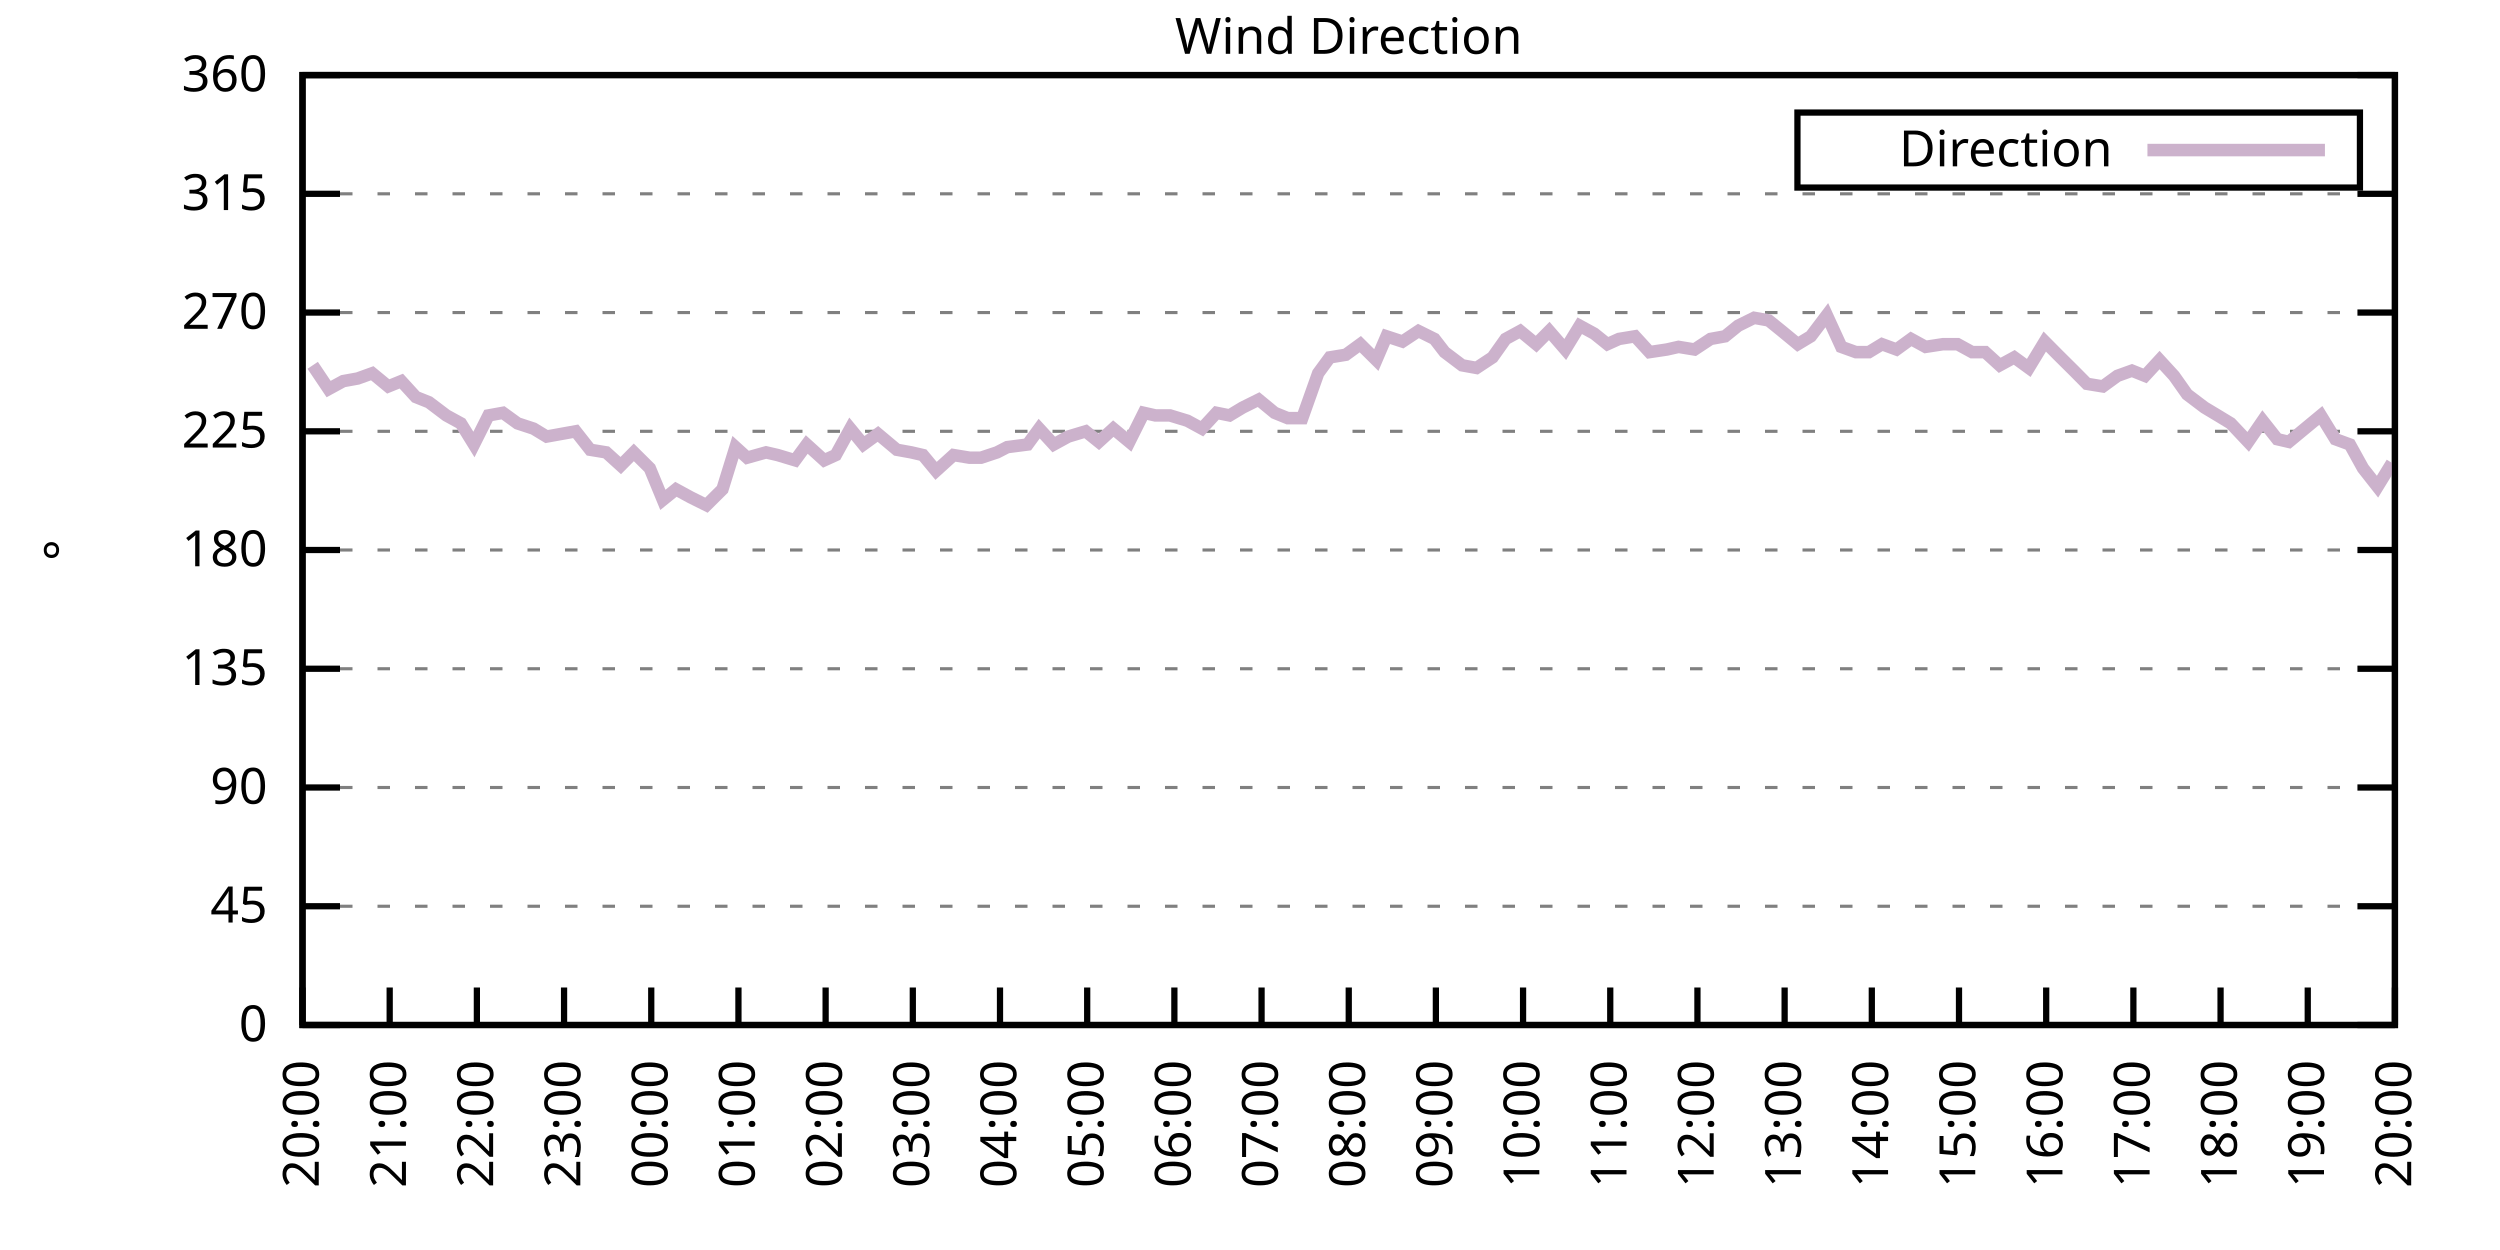
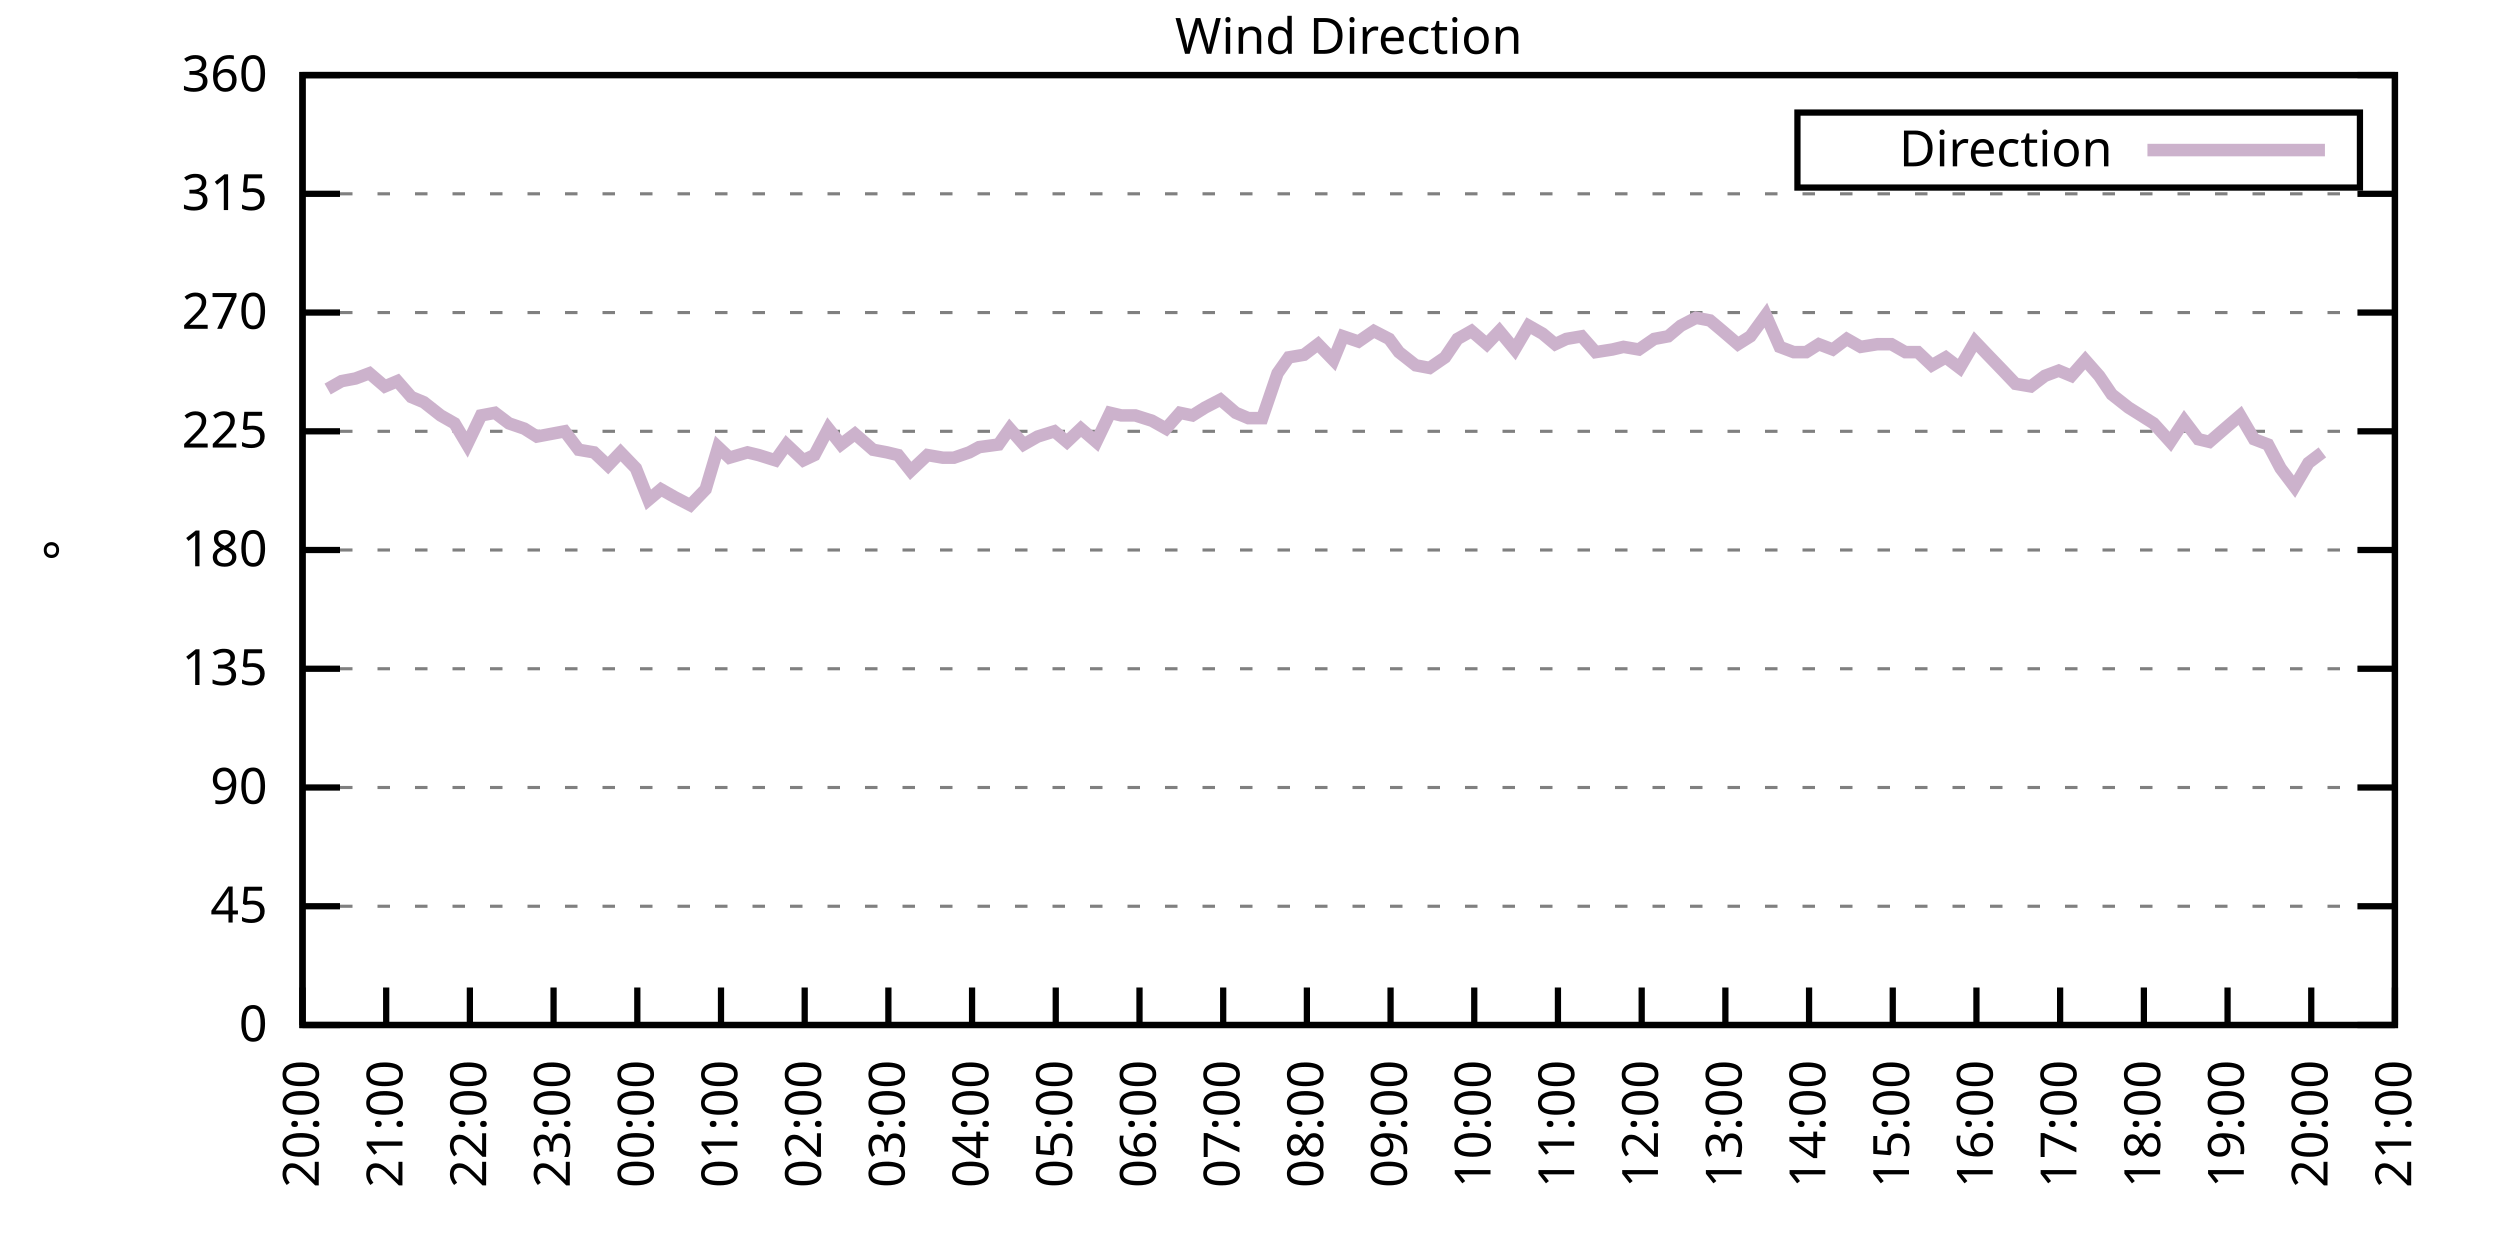
<svg xmlns="http://www.w3.org/2000/svg" xmlns:xlink="http://www.w3.org/1999/xlink" width="400" height="200" viewBox="0 0 400 200">
  <g id="gnuplot_canvas">
    <rect x="0" y="0" width="400" height="200" fill="none" />
    <defs>
      <circle id="gpDot" r="0.5" stroke-width="0.5" stroke="currentColor" />
      <path id="gpPt0" stroke-width="0.333" stroke="currentColor" d="M-1,0 h2 M0,-1 v2" />
      <path id="gpPt1" stroke-width="0.333" stroke="currentColor" d="M-1,-1 L1,1 M1,-1 L-1,1" />
      <path id="gpPt2" stroke-width="0.333" stroke="currentColor" d="M-1,0 L1,0 M0,-1 L0,1 M-1,-1 L1,1 M-1,1 L1,-1" />
      <rect id="gpPt3" stroke-width="0.333" stroke="currentColor" x="-1" y="-1" width="2" height="2" />
      <rect id="gpPt4" stroke-width="0.333" stroke="currentColor" fill="currentColor" x="-1" y="-1" width="2" height="2" />
      <circle id="gpPt5" stroke-width="0.333" stroke="currentColor" cx="0" cy="0" r="1" />
      <use xlink:href="#gpPt5" id="gpPt6" fill="currentColor" stroke="none" />
      <path id="gpPt7" stroke-width="0.333" stroke="currentColor" d="M0,-1.33 L-1.33,0.67 L1.33,0.67 z" />
      <use xlink:href="#gpPt7" id="gpPt8" fill="currentColor" stroke="none" />
      <use xlink:href="#gpPt7" id="gpPt9" stroke="currentColor" transform="rotate(180)" />
      <use xlink:href="#gpPt9" id="gpPt10" fill="currentColor" stroke="none" />
      <use xlink:href="#gpPt3" id="gpPt11" stroke="currentColor" transform="rotate(45)" />
      <use xlink:href="#gpPt11" id="gpPt12" fill="currentColor" stroke="none" />
      <path id="gpPt13" stroke-width="0.333" stroke="currentColor" d="M0,1.330 L1.265,0.411 L0.782,-1.067 L-0.782,-1.076 L-1.265,0.411 z" />
      <use xlink:href="#gpPt13" id="gpPt14" fill="currentColor" stroke="none" />
      <filter id="textbox" filterUnits="objectBoundingBox" x="0" y="0" height="1" width="1">
        <feFlood flood-color="white" flood-opacity="1" result="bgnd" />
        <feComposite in="SourceGraphic" in2="bgnd" operator="atop" />
      </filter>
      <filter id="greybox" filterUnits="objectBoundingBox" x="0" y="0" height="1" width="1">
        <feFlood flood-color="lightgrey" flood-opacity="1" result="grey" />
        <feComposite in="SourceGraphic" in2="grey" operator="atop" />
      </filter>
    </defs>
    <g fill="none" color="white" stroke="currentColor" stroke-width="1.00" stroke-linecap="butt" stroke-linejoin="miter">
</g>
    <g fill="none" color="black" stroke="currentColor" stroke-width="1.00" stroke-linecap="butt" stroke-linejoin="miter">
      <g stroke="none" shape-rendering="crispEdges">
        <polygon fill="rgb(255, 255, 255)" points="48.40,164.00 383.18,164.00 383.18,12.02 48.40,12.02 " />
      </g>
    </g>
    <g fill="none" color="black" stroke="currentColor" stroke-width="1.00" stroke-linecap="butt" stroke-linejoin="miter">
</g>
    <g fill="none" color="black" stroke="black" stroke-width="0.50" stroke-linecap="butt" stroke-linejoin="miter">
</g>
    <g fill="none" color="gray" stroke="currentColor" stroke-width="0.50" stroke-linecap="butt" stroke-linejoin="miter">
      <path stroke="gray" stroke-dasharray="2,4" class="gridline" d="M48.40,164.00 L383.19,164.00  " />
    </g>
    <g fill="none" color="gray" stroke="gray" stroke-width="1.00" stroke-linecap="butt" stroke-linejoin="miter">
</g>
    <g fill="none" color="black" stroke="currentColor" stroke-width="1.00" stroke-linecap="butt" stroke-linejoin="miter">
      <path stroke="black" d="M48.40,164.00 L54.40,164.00 M383.19,164.00 L377.19,164.00  " />
      <g transform="translate(42.80,166.60)" stroke="none" fill="black" font-family="Sans" font-size="8.00" text-anchor="end">
        <text>
          <tspan font-family="Sans"> 0</tspan>
        </text>
      </g>
    </g>
    <g fill="none" color="black" stroke="currentColor" stroke-width="1.00" stroke-linecap="butt" stroke-linejoin="miter">
</g>
    <g fill="none" color="black" stroke="black" stroke-width="0.50" stroke-linecap="butt" stroke-linejoin="miter">
</g>
    <g fill="none" color="gray" stroke="currentColor" stroke-width="0.50" stroke-linecap="butt" stroke-linejoin="miter">
      <path stroke="gray" stroke-dasharray="2,4" class="gridline" d="M48.40,145.00 L383.19,145.00  " />
    </g>
    <g fill="none" color="gray" stroke="gray" stroke-width="1.00" stroke-linecap="butt" stroke-linejoin="miter">
</g>
    <g fill="none" color="black" stroke="currentColor" stroke-width="1.00" stroke-linecap="butt" stroke-linejoin="miter">
      <path stroke="black" d="M48.40,145.00 L54.40,145.00 M383.19,145.00 L377.19,145.00  " />
      <g transform="translate(42.80,147.60)" stroke="none" fill="black" font-family="Sans" font-size="8.00" text-anchor="end">
        <text>
          <tspan font-family="Sans"> 45</tspan>
        </text>
      </g>
    </g>
    <g fill="none" color="black" stroke="currentColor" stroke-width="1.00" stroke-linecap="butt" stroke-linejoin="miter">
</g>
    <g fill="none" color="black" stroke="black" stroke-width="0.50" stroke-linecap="butt" stroke-linejoin="miter">
</g>
    <g fill="none" color="gray" stroke="currentColor" stroke-width="0.50" stroke-linecap="butt" stroke-linejoin="miter">
      <path stroke="gray" stroke-dasharray="2,4" class="gridline" d="M48.40,126.00 L383.19,126.00  " />
    </g>
    <g fill="none" color="gray" stroke="gray" stroke-width="1.00" stroke-linecap="butt" stroke-linejoin="miter">
</g>
    <g fill="none" color="black" stroke="currentColor" stroke-width="1.00" stroke-linecap="butt" stroke-linejoin="miter">
      <path stroke="black" d="M48.40,126.00 L54.40,126.00 M383.19,126.00 L377.19,126.00  " />
      <g transform="translate(42.80,128.60)" stroke="none" fill="black" font-family="Sans" font-size="8.00" text-anchor="end">
        <text>
          <tspan font-family="Sans"> 90</tspan>
        </text>
      </g>
    </g>
    <g fill="none" color="black" stroke="currentColor" stroke-width="1.00" stroke-linecap="butt" stroke-linejoin="miter">
</g>
    <g fill="none" color="black" stroke="black" stroke-width="0.50" stroke-linecap="butt" stroke-linejoin="miter">
</g>
    <g fill="none" color="gray" stroke="currentColor" stroke-width="0.50" stroke-linecap="butt" stroke-linejoin="miter">
      <path stroke="gray" stroke-dasharray="2,4" class="gridline" d="M48.40,107.00 L383.19,107.00  " />
    </g>
    <g fill="none" color="gray" stroke="gray" stroke-width="1.00" stroke-linecap="butt" stroke-linejoin="miter">
</g>
    <g fill="none" color="black" stroke="currentColor" stroke-width="1.00" stroke-linecap="butt" stroke-linejoin="miter">
      <path stroke="black" d="M48.40,107.00 L54.40,107.00 M383.19,107.00 L377.19,107.00  " />
      <g transform="translate(42.80,109.60)" stroke="none" fill="black" font-family="Sans" font-size="8.00" text-anchor="end">
        <text>
          <tspan font-family="Sans"> 135</tspan>
        </text>
      </g>
    </g>
    <g fill="none" color="black" stroke="currentColor" stroke-width="1.00" stroke-linecap="butt" stroke-linejoin="miter">
</g>
    <g fill="none" color="black" stroke="black" stroke-width="0.50" stroke-linecap="butt" stroke-linejoin="miter">
</g>
    <g fill="none" color="gray" stroke="currentColor" stroke-width="0.50" stroke-linecap="butt" stroke-linejoin="miter">
      <path stroke="gray" stroke-dasharray="2,4" class="gridline" d="M48.40,88.00 L383.19,88.00  " />
    </g>
    <g fill="none" color="gray" stroke="gray" stroke-width="1.00" stroke-linecap="butt" stroke-linejoin="miter">
</g>
    <g fill="none" color="black" stroke="currentColor" stroke-width="1.00" stroke-linecap="butt" stroke-linejoin="miter">
      <path stroke="black" d="M48.40,88.00 L54.40,88.00 M383.19,88.00 L377.19,88.00  " />
      <g transform="translate(42.80,90.60)" stroke="none" fill="black" font-family="Sans" font-size="8.00" text-anchor="end">
        <text>
          <tspan font-family="Sans"> 180</tspan>
        </text>
      </g>
    </g>
    <g fill="none" color="black" stroke="currentColor" stroke-width="1.00" stroke-linecap="butt" stroke-linejoin="miter">
</g>
    <g fill="none" color="black" stroke="black" stroke-width="0.50" stroke-linecap="butt" stroke-linejoin="miter">
</g>
    <g fill="none" color="gray" stroke="currentColor" stroke-width="0.50" stroke-linecap="butt" stroke-linejoin="miter">
      <path stroke="gray" stroke-dasharray="2,4" class="gridline" d="M48.40,69.01 L383.19,69.01  " />
    </g>
    <g fill="none" color="gray" stroke="gray" stroke-width="1.00" stroke-linecap="butt" stroke-linejoin="miter">
</g>
    <g fill="none" color="black" stroke="currentColor" stroke-width="1.00" stroke-linecap="butt" stroke-linejoin="miter">
      <path stroke="black" d="M48.40,69.01 L54.40,69.01 M383.19,69.01 L377.19,69.01  " />
      <g transform="translate(42.80,71.61)" stroke="none" fill="black" font-family="Sans" font-size="8.00" text-anchor="end">
        <text>
          <tspan font-family="Sans"> 225</tspan>
        </text>
      </g>
    </g>
    <g fill="none" color="black" stroke="currentColor" stroke-width="1.00" stroke-linecap="butt" stroke-linejoin="miter">
</g>
    <g fill="none" color="black" stroke="black" stroke-width="0.50" stroke-linecap="butt" stroke-linejoin="miter">
</g>
    <g fill="none" color="gray" stroke="currentColor" stroke-width="0.50" stroke-linecap="butt" stroke-linejoin="miter">
      <path stroke="gray" stroke-dasharray="2,4" class="gridline" d="M48.40,50.01 L383.19,50.01  " />
    </g>
    <g fill="none" color="gray" stroke="gray" stroke-width="1.00" stroke-linecap="butt" stroke-linejoin="miter">
</g>
    <g fill="none" color="black" stroke="currentColor" stroke-width="1.00" stroke-linecap="butt" stroke-linejoin="miter">
      <path stroke="black" d="M48.40,50.01 L54.40,50.01 M383.19,50.01 L377.19,50.01  " />
      <g transform="translate(42.80,52.61)" stroke="none" fill="black" font-family="Sans" font-size="8.00" text-anchor="end">
        <text>
          <tspan font-family="Sans"> 270</tspan>
        </text>
      </g>
    </g>
    <g fill="none" color="black" stroke="currentColor" stroke-width="1.00" stroke-linecap="butt" stroke-linejoin="miter">
</g>
    <g fill="none" color="black" stroke="black" stroke-width="0.50" stroke-linecap="butt" stroke-linejoin="miter">
</g>
    <g fill="none" color="gray" stroke="currentColor" stroke-width="0.50" stroke-linecap="butt" stroke-linejoin="miter">
      <path stroke="gray" stroke-dasharray="2,4" class="gridline" d="M48.40,31.01 L383.19,31.01  " />
    </g>
    <g fill="none" color="gray" stroke="gray" stroke-width="1.00" stroke-linecap="butt" stroke-linejoin="miter">
</g>
    <g fill="none" color="black" stroke="currentColor" stroke-width="1.00" stroke-linecap="butt" stroke-linejoin="miter">
      <path stroke="black" d="M48.40,31.01 L54.40,31.01 M383.19,31.01 L377.19,31.01  " />
      <g transform="translate(42.80,33.61)" stroke="none" fill="black" font-family="Sans" font-size="8.00" text-anchor="end">
        <text>
          <tspan font-family="Sans"> 315</tspan>
        </text>
      </g>
    </g>
    <g fill="none" color="black" stroke="currentColor" stroke-width="1.00" stroke-linecap="butt" stroke-linejoin="miter">
</g>
    <g fill="none" color="black" stroke="black" stroke-width="0.50" stroke-linecap="butt" stroke-linejoin="miter">
</g>
    <g fill="none" color="gray" stroke="currentColor" stroke-width="0.50" stroke-linecap="butt" stroke-linejoin="miter">
      <path stroke="gray" stroke-dasharray="2,4" class="gridline" d="M48.40,12.01 L383.19,12.01  " />
    </g>
    <g fill="none" color="gray" stroke="gray" stroke-width="1.00" stroke-linecap="butt" stroke-linejoin="miter">
</g>
    <g fill="none" color="black" stroke="currentColor" stroke-width="1.00" stroke-linecap="butt" stroke-linejoin="miter">
      <path stroke="black" d="M48.40,12.01 L54.40,12.01 M383.19,12.01 L377.19,12.01  " />
      <g transform="translate(42.80,14.61)" stroke="none" fill="black" font-family="Sans" font-size="8.00" text-anchor="end">
        <text>
          <tspan font-family="Sans"> 360</tspan>
        </text>
      </g>
    </g>
    <g fill="none" color="black" stroke="currentColor" stroke-width="1.00" stroke-linecap="butt" stroke-linejoin="miter">
      <path stroke="black" d="M48.40,164.00 L48.40,158.00  " />
      <g transform="translate(51.00,169.60) rotate(270.00)" stroke="none" fill="black" font-family="Sans" font-size="8.00" text-anchor="end">
        <text>
          <tspan font-family="Sans">20:00</tspan>
        </text>
      </g>
    </g>
    <g fill="none" color="black" stroke="currentColor" stroke-width="1.00" stroke-linecap="butt" stroke-linejoin="miter">
-       <path stroke="black" d="M62.35,164.00 L62.35,158.00  " />
-       <g transform="translate(64.95,169.60) rotate(270.00)" stroke="none" fill="black" font-family="Sans" font-size="8.00" text-anchor="end">
+       <path stroke="black" d="M61.79,164.00 L61.79,158.00  " />
+       <g transform="translate(64.39,169.60) rotate(270.00)" stroke="none" fill="black" font-family="Sans" font-size="8.00" text-anchor="end">
        <text>
          <tspan font-family="Sans">21:00</tspan>
        </text>
      </g>
    </g>
    <g fill="none" color="black" stroke="currentColor" stroke-width="1.00" stroke-linecap="butt" stroke-linejoin="miter">
-       <path stroke="black" d="M76.30,164.00 L76.30,158.00  " />
-       <g transform="translate(78.90,169.60) rotate(270.00)" stroke="none" fill="black" font-family="Sans" font-size="8.00" text-anchor="end">
+       <path stroke="black" d="M75.18,164.00 L75.18,158.00  " />
+       <g transform="translate(77.78,169.60) rotate(270.00)" stroke="none" fill="black" font-family="Sans" font-size="8.00" text-anchor="end">
        <text>
          <tspan font-family="Sans">22:00</tspan>
        </text>
      </g>
    </g>
    <g fill="none" color="black" stroke="currentColor" stroke-width="1.00" stroke-linecap="butt" stroke-linejoin="miter">
-       <path stroke="black" d="M90.25,164.00 L90.25,158.00  " />
-       <g transform="translate(92.85,169.60) rotate(270.00)" stroke="none" fill="black" font-family="Sans" font-size="8.00" text-anchor="end">
+       <path stroke="black" d="M88.57,164.00 L88.57,158.00  " />
+       <g transform="translate(91.17,169.60) rotate(270.00)" stroke="none" fill="black" font-family="Sans" font-size="8.00" text-anchor="end">
        <text>
          <tspan font-family="Sans">23:00</tspan>
        </text>
      </g>
    </g>
    <g fill="none" color="black" stroke="currentColor" stroke-width="1.00" stroke-linecap="butt" stroke-linejoin="miter">
-       <path stroke="black" d="M104.20,164.00 L104.20,158.00  " />
-       <g transform="translate(106.80,169.60) rotate(270.00)" stroke="none" fill="black" font-family="Sans" font-size="8.00" text-anchor="end">
+       <path stroke="black" d="M101.97,164.00 L101.97,158.00  " />
+       <g transform="translate(104.57,169.60) rotate(270.00)" stroke="none" fill="black" font-family="Sans" font-size="8.00" text-anchor="end">
        <text>
          <tspan font-family="Sans">00:00</tspan>
        </text>
      </g>
    </g>
    <g fill="none" color="black" stroke="currentColor" stroke-width="1.00" stroke-linecap="butt" stroke-linejoin="miter">
-       <path stroke="black" d="M118.15,164.00 L118.15,158.00  " />
-       <g transform="translate(120.75,169.60) rotate(270.00)" stroke="none" fill="black" font-family="Sans" font-size="8.00" text-anchor="end">
+       <path stroke="black" d="M115.36,164.00 L115.36,158.00  " />
+       <g transform="translate(117.96,169.60) rotate(270.00)" stroke="none" fill="black" font-family="Sans" font-size="8.00" text-anchor="end">
        <text>
          <tspan font-family="Sans">01:00</tspan>
        </text>
      </g>
    </g>
    <g fill="none" color="black" stroke="currentColor" stroke-width="1.00" stroke-linecap="butt" stroke-linejoin="miter">
-       <path stroke="black" d="M132.10,164.00 L132.10,158.00  " />
-       <g transform="translate(134.70,169.60) rotate(270.00)" stroke="none" fill="black" font-family="Sans" font-size="8.00" text-anchor="end">
+       <path stroke="black" d="M128.75,164.00 L128.75,158.00  " />
+       <g transform="translate(131.35,169.60) rotate(270.00)" stroke="none" fill="black" font-family="Sans" font-size="8.00" text-anchor="end">
        <text>
          <tspan font-family="Sans">02:00</tspan>
        </text>
      </g>
    </g>
    <g fill="none" color="black" stroke="currentColor" stroke-width="1.00" stroke-linecap="butt" stroke-linejoin="miter">
-       <path stroke="black" d="M146.05,164.00 L146.05,158.00  " />
-       <g transform="translate(148.65,169.60) rotate(270.00)" stroke="none" fill="black" font-family="Sans" font-size="8.00" text-anchor="end">
+       <path stroke="black" d="M142.14,164.00 L142.14,158.00  " />
+       <g transform="translate(144.74,169.60) rotate(270.00)" stroke="none" fill="black" font-family="Sans" font-size="8.00" text-anchor="end">
        <text>
          <tspan font-family="Sans">03:00</tspan>
        </text>
      </g>
    </g>
    <g fill="none" color="black" stroke="currentColor" stroke-width="1.00" stroke-linecap="butt" stroke-linejoin="miter">
-       <path stroke="black" d="M160.00,164.00 L160.00,158.00  " />
-       <g transform="translate(162.60,169.60) rotate(270.00)" stroke="none" fill="black" font-family="Sans" font-size="8.00" text-anchor="end">
+       <path stroke="black" d="M155.53,164.00 L155.53,158.00  " />
+       <g transform="translate(158.13,169.60) rotate(270.00)" stroke="none" fill="black" font-family="Sans" font-size="8.00" text-anchor="end">
        <text>
          <tspan font-family="Sans">04:00</tspan>
        </text>
      </g>
    </g>
    <g fill="none" color="black" stroke="currentColor" stroke-width="1.00" stroke-linecap="butt" stroke-linejoin="miter">
-       <path stroke="black" d="M173.95,164.00 L173.95,158.00  " />
-       <g transform="translate(176.55,169.60) rotate(270.00)" stroke="none" fill="black" font-family="Sans" font-size="8.00" text-anchor="end">
+       <path stroke="black" d="M168.92,164.00 L168.92,158.00  " />
+       <g transform="translate(171.52,169.60) rotate(270.00)" stroke="none" fill="black" font-family="Sans" font-size="8.00" text-anchor="end">
        <text>
          <tspan font-family="Sans">05:00</tspan>
        </text>
      </g>
    </g>
    <g fill="none" color="black" stroke="currentColor" stroke-width="1.00" stroke-linecap="butt" stroke-linejoin="miter">
-       <path stroke="black" d="M187.90,164.00 L187.90,158.00  " />
-       <g transform="translate(190.50,169.60) rotate(270.00)" stroke="none" fill="black" font-family="Sans" font-size="8.00" text-anchor="end">
+       <path stroke="black" d="M182.32,164.00 L182.32,158.00  " />
+       <g transform="translate(184.92,169.60) rotate(270.00)" stroke="none" fill="black" font-family="Sans" font-size="8.00" text-anchor="end">
        <text>
          <tspan font-family="Sans">06:00</tspan>
        </text>
      </g>
    </g>
    <g fill="none" color="black" stroke="currentColor" stroke-width="1.00" stroke-linecap="butt" stroke-linejoin="miter">
-       <path stroke="black" d="M201.85,164.00 L201.85,158.00  " />
-       <g transform="translate(204.45,169.60) rotate(270.00)" stroke="none" fill="black" font-family="Sans" font-size="8.00" text-anchor="end">
+       <path stroke="black" d="M195.71,164.00 L195.71,158.00  " />
+       <g transform="translate(198.31,169.60) rotate(270.00)" stroke="none" fill="black" font-family="Sans" font-size="8.00" text-anchor="end">
        <text>
          <tspan font-family="Sans">07:00</tspan>
        </text>
      </g>
    </g>
    <g fill="none" color="black" stroke="currentColor" stroke-width="1.00" stroke-linecap="butt" stroke-linejoin="miter">
-       <path stroke="black" d="M215.80,164.00 L215.80,158.00  " />
-       <g transform="translate(218.40,169.60) rotate(270.00)" stroke="none" fill="black" font-family="Sans" font-size="8.00" text-anchor="end">
+       <path stroke="black" d="M209.10,164.00 L209.10,158.00  " />
+       <g transform="translate(211.70,169.60) rotate(270.00)" stroke="none" fill="black" font-family="Sans" font-size="8.00" text-anchor="end">
        <text>
          <tspan font-family="Sans">08:00</tspan>
        </text>
      </g>
    </g>
    <g fill="none" color="black" stroke="currentColor" stroke-width="1.00" stroke-linecap="butt" stroke-linejoin="miter">
-       <path stroke="black" d="M229.74,164.00 L229.74,158.00  " />
-       <g transform="translate(232.34,169.60) rotate(270.00)" stroke="none" fill="black" font-family="Sans" font-size="8.00" text-anchor="end">
+       <path stroke="black" d="M222.49,164.00 L222.49,158.00  " />
+       <g transform="translate(225.09,169.60) rotate(270.00)" stroke="none" fill="black" font-family="Sans" font-size="8.00" text-anchor="end">
        <text>
          <tspan font-family="Sans">09:00</tspan>
        </text>
      </g>
    </g>
    <g fill="none" color="black" stroke="currentColor" stroke-width="1.00" stroke-linecap="butt" stroke-linejoin="miter">
-       <path stroke="black" d="M243.69,164.00 L243.69,158.00  " />
-       <g transform="translate(246.29,169.60) rotate(270.00)" stroke="none" fill="black" font-family="Sans" font-size="8.00" text-anchor="end">
+       <path stroke="black" d="M235.88,164.00 L235.88,158.00  " />
+       <g transform="translate(238.48,169.60) rotate(270.00)" stroke="none" fill="black" font-family="Sans" font-size="8.00" text-anchor="end">
        <text>
          <tspan font-family="Sans">10:00</tspan>
        </text>
      </g>
    </g>
    <g fill="none" color="black" stroke="currentColor" stroke-width="1.00" stroke-linecap="butt" stroke-linejoin="miter">
-       <path stroke="black" d="M257.64,164.00 L257.64,158.00  " />
-       <g transform="translate(260.24,169.60) rotate(270.00)" stroke="none" fill="black" font-family="Sans" font-size="8.00" text-anchor="end">
+       <path stroke="black" d="M249.27,164.00 L249.27,158.00  " />
+       <g transform="translate(251.87,169.60) rotate(270.00)" stroke="none" fill="black" font-family="Sans" font-size="8.00" text-anchor="end">
        <text>
          <tspan font-family="Sans">11:00</tspan>
        </text>
      </g>
    </g>
    <g fill="none" color="black" stroke="currentColor" stroke-width="1.00" stroke-linecap="butt" stroke-linejoin="miter">
-       <path stroke="black" d="M271.59,164.00 L271.59,158.00  " />
-       <g transform="translate(274.19,169.60) rotate(270.00)" stroke="none" fill="black" font-family="Sans" font-size="8.00" text-anchor="end">
+       <path stroke="black" d="M262.67,164.00 L262.67,158.00  " />
+       <g transform="translate(265.27,169.60) rotate(270.00)" stroke="none" fill="black" font-family="Sans" font-size="8.00" text-anchor="end">
        <text>
          <tspan font-family="Sans">12:00</tspan>
        </text>
      </g>
    </g>
    <g fill="none" color="black" stroke="currentColor" stroke-width="1.00" stroke-linecap="butt" stroke-linejoin="miter">
-       <path stroke="black" d="M285.54,164.00 L285.54,158.00  " />
-       <g transform="translate(288.14,169.60) rotate(270.00)" stroke="none" fill="black" font-family="Sans" font-size="8.00" text-anchor="end">
+       <path stroke="black" d="M276.06,164.00 L276.06,158.00  " />
+       <g transform="translate(278.66,169.60) rotate(270.00)" stroke="none" fill="black" font-family="Sans" font-size="8.00" text-anchor="end">
        <text>
          <tspan font-family="Sans">13:00</tspan>
        </text>
      </g>
    </g>
    <g fill="none" color="black" stroke="currentColor" stroke-width="1.00" stroke-linecap="butt" stroke-linejoin="miter">
-       <path stroke="black" d="M299.49,164.00 L299.49,158.00  " />
-       <g transform="translate(302.09,169.60) rotate(270.00)" stroke="none" fill="black" font-family="Sans" font-size="8.00" text-anchor="end">
+       <path stroke="black" d="M289.45,164.00 L289.45,158.00  " />
+       <g transform="translate(292.05,169.60) rotate(270.00)" stroke="none" fill="black" font-family="Sans" font-size="8.00" text-anchor="end">
        <text>
          <tspan font-family="Sans">14:00</tspan>
        </text>
      </g>
    </g>
    <g fill="none" color="black" stroke="currentColor" stroke-width="1.00" stroke-linecap="butt" stroke-linejoin="miter">
-       <path stroke="black" d="M313.44,164.00 L313.44,158.00  " />
-       <g transform="translate(316.04,169.60) rotate(270.00)" stroke="none" fill="black" font-family="Sans" font-size="8.00" text-anchor="end">
+       <path stroke="black" d="M302.84,164.00 L302.84,158.00  " />
+       <g transform="translate(305.44,169.60) rotate(270.00)" stroke="none" fill="black" font-family="Sans" font-size="8.00" text-anchor="end">
        <text>
          <tspan font-family="Sans">15:00</tspan>
        </text>
      </g>
    </g>
    <g fill="none" color="black" stroke="currentColor" stroke-width="1.00" stroke-linecap="butt" stroke-linejoin="miter">
-       <path stroke="black" d="M327.39,164.00 L327.39,158.00  " />
-       <g transform="translate(329.99,169.60) rotate(270.00)" stroke="none" fill="black" font-family="Sans" font-size="8.00" text-anchor="end">
+       <path stroke="black" d="M316.23,164.00 L316.23,158.00  " />
+       <g transform="translate(318.83,169.60) rotate(270.00)" stroke="none" fill="black" font-family="Sans" font-size="8.00" text-anchor="end">
        <text>
          <tspan font-family="Sans">16:00</tspan>
        </text>
      </g>
    </g>
    <g fill="none" color="black" stroke="currentColor" stroke-width="1.00" stroke-linecap="butt" stroke-linejoin="miter">
-       <path stroke="black" d="M341.34,164.00 L341.34,158.00  " />
-       <g transform="translate(343.94,169.60) rotate(270.00)" stroke="none" fill="black" font-family="Sans" font-size="8.00" text-anchor="end">
+       <path stroke="black" d="M329.62,164.00 L329.62,158.00  " />
+       <g transform="translate(332.22,169.60) rotate(270.00)" stroke="none" fill="black" font-family="Sans" font-size="8.00" text-anchor="end">
        <text>
          <tspan font-family="Sans">17:00</tspan>
        </text>
      </g>
    </g>
    <g fill="none" color="black" stroke="currentColor" stroke-width="1.00" stroke-linecap="butt" stroke-linejoin="miter">
-       <path stroke="black" d="M355.29,164.00 L355.29,158.00  " />
-       <g transform="translate(357.89,169.60) rotate(270.00)" stroke="none" fill="black" font-family="Sans" font-size="8.00" text-anchor="end">
+       <path stroke="black" d="M343.02,164.00 L343.02,158.00  " />
+       <g transform="translate(345.62,169.60) rotate(270.00)" stroke="none" fill="black" font-family="Sans" font-size="8.00" text-anchor="end">
        <text>
          <tspan font-family="Sans">18:00</tspan>
        </text>
      </g>
    </g>
    <g fill="none" color="black" stroke="currentColor" stroke-width="1.00" stroke-linecap="butt" stroke-linejoin="miter">
-       <path stroke="black" d="M369.24,164.00 L369.24,158.00  " />
-       <g transform="translate(371.84,169.60) rotate(270.00)" stroke="none" fill="black" font-family="Sans" font-size="8.00" text-anchor="end">
+       <path stroke="black" d="M356.41,164.00 L356.41,158.00  " />
+       <g transform="translate(359.01,169.60) rotate(270.00)" stroke="none" fill="black" font-family="Sans" font-size="8.00" text-anchor="end">
        <text>
          <tspan font-family="Sans">19:00</tspan>
+         </text>
+       </g>
+     </g>
+     <g fill="none" color="black" stroke="currentColor" stroke-width="1.00" stroke-linecap="butt" stroke-linejoin="miter">
+       <path stroke="black" d="M369.80,164.00 L369.80,158.00  " />
+       <g transform="translate(372.40,169.60) rotate(270.00)" stroke="none" fill="black" font-family="Sans" font-size="8.00" text-anchor="end">
+         <text>
+           <tspan font-family="Sans">20:00</tspan>
        </text>
      </g>
    </g>
    <g fill="none" color="black" stroke="currentColor" stroke-width="1.00" stroke-linecap="butt" stroke-linejoin="miter">
      <path stroke="black" d="M383.19,164.00 L383.19,158.00  " />
      <g transform="translate(385.79,169.60) rotate(270.00)" stroke="none" fill="black" font-family="Sans" font-size="8.00" text-anchor="end">
        <text>
-           <tspan font-family="Sans">20:00</tspan>
+           <tspan font-family="Sans">21:00</tspan>
        </text>
      </g>
    </g>
    <g fill="none" color="black" stroke="currentColor" stroke-width="1.00" stroke-linecap="butt" stroke-linejoin="miter">
</g>
    <g fill="none" color="black" stroke="currentColor" stroke-width="1.00" stroke-linecap="butt" stroke-linejoin="miter">
      <path stroke="black" d="M48.40,12.01 L48.40,164.00 L383.19,164.00 L383.19,12.01 L48.40,12.01 Z  " />
    </g>
    <g fill="none" color="black" stroke="currentColor" stroke-width="1.00" stroke-linecap="butt" stroke-linejoin="miter">
</g>
    <g fill="none" color="black" stroke="currentColor" stroke-width="1.00" stroke-linecap="butt" stroke-linejoin="miter">
      <path stroke="black" d="M287.59,30.01 L287.59,18.01 L377.59,18.01 L377.59,30.01 L287.59,30.01 Z  " />
    </g>
    <g id="Wind_direction_plot_1">
      <g fill="none" color="white" stroke="black" stroke-width="2.00" stroke-linecap="butt" stroke-linejoin="miter">
</g>
      <g fill="none" color="black" stroke="currentColor" stroke-width="2.00" stroke-linecap="butt" stroke-linejoin="miter">
        <g transform="translate(337.99,26.61)" stroke="none" fill="black" font-family="Sans" font-size="8.00" text-anchor="end">
          <text>
            <tspan font-family="Sans">Direction</tspan>
          </text>
        </g>
      </g>
      <g fill="none" color="black" stroke="currentColor" stroke-width="2.00" stroke-linecap="butt" stroke-linejoin="miter">
-         <path stroke="rgb(204, 178, 204)" d="M343.59,24.01 L371.99,24.01 M50.03,58.45 L52.58,62.25 L54.91,60.98 L57.23,60.56 L59.56,59.72 L62.12,61.83   L64.21,60.98 L66.53,63.52 L68.63,64.36 L71.42,66.47 L73.74,67.74 L75.83,71.12 L78.16,66.47 L80.48,66.05   L82.81,67.74 L85.37,68.58 L87.46,69.85 L89.78,69.43 L92.11,69.01 L94.43,71.96 L96.99,72.38 L99.32,74.49   L101.41,72.38 L103.97,74.92 L106.06,79.98 L108.15,78.29 L110.48,79.56 L113.03,80.83 L115.59,78.29 L117.68,71.54   L119.54,73.23 L122.57,72.38 L124.43,72.81 L127.22,73.65 L129.08,71.12 L131.87,73.65 L133.72,72.81 L136.05,68.58   L138.14,71.12 L140.47,69.43 L143.49,71.96 L145.81,72.38 L147.67,72.81 L149.77,75.34 L152.56,72.81 L155.11,73.23   L156.97,73.23 L159.53,72.38 L161.16,71.54 L164.41,71.12 L166.27,68.58 L168.60,71.12 L170.92,69.85 L173.71,69.01   L175.81,70.70 L178.13,68.58 L180.69,70.70 L183.01,66.05 L184.87,66.47 L187.20,66.47 L189.99,67.32 L192.31,68.58   L194.64,66.05 L196.73,66.47 L198.82,65.21 L201.38,63.94 L203.94,66.05 L206.03,66.90 L208.36,66.90 L210.91,59.72   L212.77,57.18 L215.33,56.76 L217.65,55.07 L220.21,57.61 L221.84,53.81 L224.40,54.65 L226.95,52.96 L229.51,54.23   L231.14,56.34 L233.93,58.45 L236.25,58.87 L238.81,57.18 L240.90,54.23 L243.23,52.96 L245.79,55.07 L247.88,52.96   L250.44,55.92 L252.76,52.12 L255.09,53.39 L257.18,55.07 L259.04,54.23 L261.60,53.81 L263.92,56.34 L266.71,55.92   L268.57,55.50 L271.13,55.92 L273.69,54.23 L276.01,53.81 L278.10,52.12 L280.66,50.85 L282.99,51.27 L285.08,52.96   L287.64,55.07 L289.73,53.81 L292.29,50.43 L294.61,55.50 L296.94,56.34 L299.03,56.34 L301.12,55.07 L303.44,55.92   L305.77,54.23 L308.09,55.50 L310.88,55.07 L313.21,55.07 L315.53,56.34 L317.63,56.34 L319.95,58.45 L322.28,57.18   L324.60,58.87 L327.16,54.65 L329.25,56.76 L331.81,59.30 L333.90,61.41 L336.46,61.83 L338.78,60.14 L341.11,59.30   L343.20,60.14 L345.53,57.61 L347.85,60.14 L349.94,63.10 L352.73,65.21 L354.83,66.47 L356.92,67.74 L359.71,70.70   L362.03,67.32 L364.36,70.27 L366.22,70.70 L368.78,68.58 L371.33,66.47 L373.66,70.27 L375.98,71.12 L378.08,74.92   L380.40,77.87 L382.73,74.07  " />
+         <path stroke="rgb(204, 178, 204)" d="M343.59,24.01 L371.99,24.01 M52.42,62.25 L54.65,60.98 L56.88,60.56 L59.11,59.72 L61.57,61.83 L63.58,60.98   L65.81,63.52 L67.82,64.36 L70.50,66.47 L72.73,67.74 L74.74,71.12 L76.97,66.47 L79.20,66.05 L81.43,67.74   L83.89,68.58 L85.90,69.85 L88.13,69.43 L90.36,69.01 L92.59,71.96 L95.05,72.38 L97.28,74.49 L99.29,72.38   L101.74,74.92 L103.75,79.98 L105.76,78.29 L107.99,79.56 L110.45,80.83 L112.90,78.29 L114.91,71.54 L116.70,73.23   L119.60,72.38 L121.38,72.81 L124.06,73.65 L125.85,71.12 L128.53,73.65 L130.31,72.81 L132.54,68.58 L134.55,71.12   L136.78,69.43 L139.69,71.96 L141.92,72.38 L143.70,72.81 L145.71,75.34 L148.39,72.81 L150.85,73.23 L152.63,73.23   L155.09,72.38 L156.65,71.54 L159.77,71.12 L161.56,68.58 L163.79,71.12 L166.02,69.85 L168.70,69.01 L170.71,70.70   L172.94,68.58 L175.40,70.70 L177.63,66.05 L179.41,66.47 L181.65,66.47 L184.32,67.32 L186.56,68.58 L188.79,66.05   L190.80,66.47 L192.81,65.21 L195.26,63.94 L197.72,66.05 L199.73,66.90 L201.96,66.90 L204.41,59.72 L206.20,57.18   L208.65,56.76 L210.88,55.07 L213.34,57.61 L214.90,53.81 L217.36,54.65 L219.81,52.96 L222.27,54.23 L223.83,56.34   L226.51,58.45 L228.74,58.87 L231.20,57.18 L233.20,54.23 L235.44,52.96 L237.89,55.07 L239.90,52.96 L242.36,55.92   L244.59,52.12 L246.82,53.39 L248.83,55.07 L250.61,54.23 L253.07,53.81 L255.30,56.34 L257.98,55.92 L259.76,55.50   L262.22,55.92 L264.67,54.23 L266.91,53.81 L268.92,52.12 L271.37,50.85 L273.60,51.27 L275.61,52.96 L278.07,55.07   L280.07,53.81 L282.53,50.43 L284.76,55.50 L286.99,56.34 L289.00,56.34 L291.01,55.07 L293.24,55.92 L295.48,54.23   L297.71,55.50 L300.39,55.07 L302.62,55.07 L304.85,56.34 L306.86,56.34 L309.09,58.45 L311.32,57.18 L313.55,58.87   L316.01,54.65 L318.02,56.76 L320.47,59.30 L322.48,61.41 L324.94,61.83 L327.17,60.14 L329.40,59.30 L331.41,60.14   L333.64,57.61 L335.87,60.14 L337.88,63.10 L340.56,65.21 L342.57,66.47 L344.58,67.74 L347.26,70.70 L349.49,67.32   L351.72,70.27 L353.51,70.70 L355.96,68.58 L358.42,66.47 L360.65,70.27 L362.88,71.12 L364.89,74.92 L367.12,77.87   L369.35,74.07 L371.58,72.38  " />
      </g>
    </g>
    <g fill="none" color="black" stroke="currentColor" stroke-width="2.00" stroke-linecap="butt" stroke-linejoin="miter">
</g>
    <g fill="none" color="black" stroke="black" stroke-width="1.00" stroke-linecap="butt" stroke-linejoin="miter">
</g>
    <g fill="none" color="black" stroke="currentColor" stroke-width="1.00" stroke-linecap="butt" stroke-linejoin="miter">
      <path stroke="black" d="M48.40,12.01 L48.40,164.00 L383.19,164.00 L383.19,12.01 L48.40,12.01 Z  " />
      <g transform="translate(12.80,88.01) rotate(270.00)" stroke="none" fill="black" font-family="Sans" font-size="8.00" text-anchor="middle">
        <text>
          <tspan font-family="Sans">°</tspan>
        </text>
      </g>
    </g>
    <g fill="none" color="black" stroke="currentColor" stroke-width="1.00" stroke-linecap="butt" stroke-linejoin="miter">
</g>
    <g fill="none" color="black" stroke="currentColor" stroke-width="1.00" stroke-linecap="butt" stroke-linejoin="miter">
      <g transform="translate(215.79,8.61)" stroke="none" fill="black" font-family="Sans" font-size="8.00" text-anchor="middle">
        <text>
          <tspan font-family="Sans">Wind Direction</tspan>
        </text>
      </g>
    </g>
    <g fill="none" color="black" stroke="currentColor" stroke-width="1.00" stroke-linecap="butt" stroke-linejoin="miter">
</g>
  </g>
</svg>
